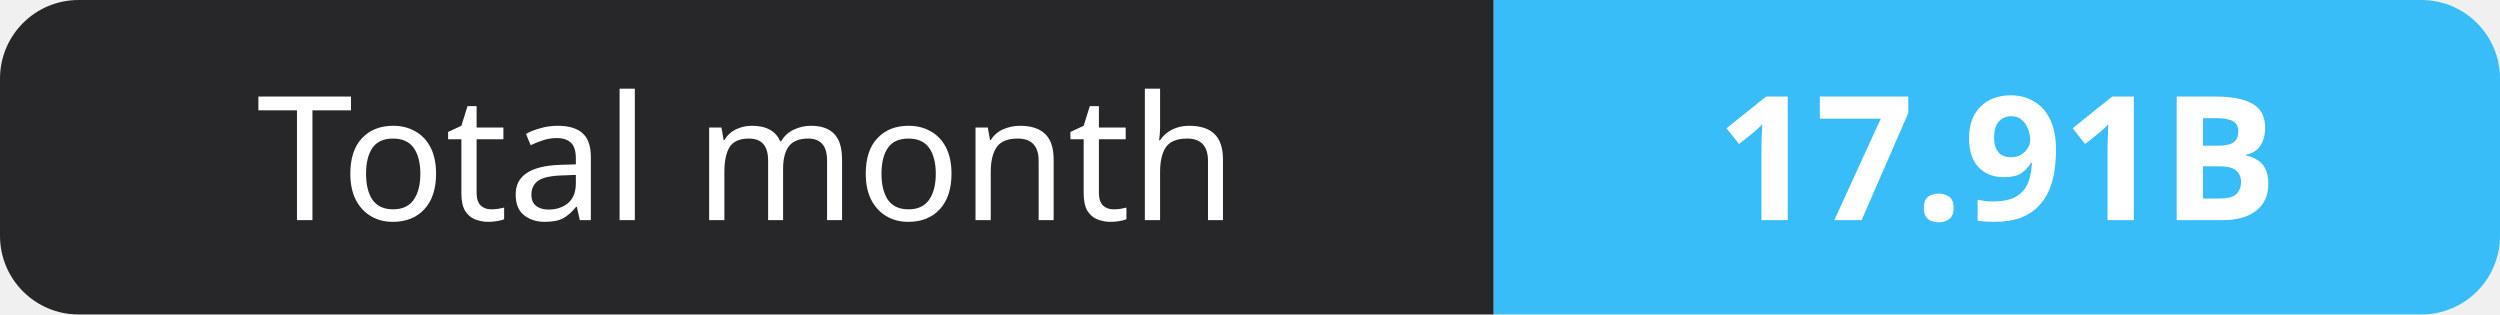
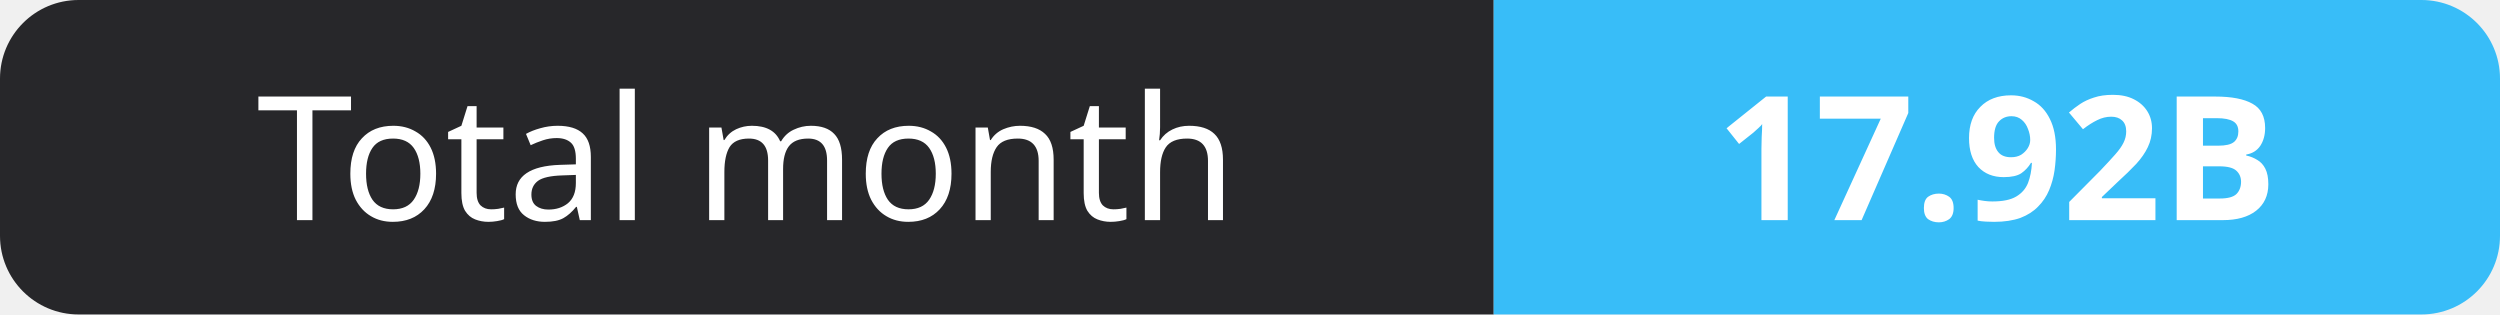
- <svg xmlns="http://www.w3.org/2000/svg" width="159" height="20" role="img" aria-label="Total month: 17.91B">
+ <svg xmlns="http://www.w3.org/2000/svg" width="159" height="20" role="img" aria-label="Total month: 17.92B">
  <clipPath id="r">
    <rect width="159" height="20" rx="5" fill="#fff" />
  </clipPath>
  <g clip-path="url(#r)">
    <rect width="95" height="20" fill="#27272a" />
    <rect x="95" width="64" height="20" fill="#38bdf8" />
  </g>
  <g fill="#fff" text-anchor="middle" font-family="Verdana,Geneva,sans-serif" font-size="11">
    <text x="47.5" y="14">Total month</text>
-     <text x="127.0" y="14" font-weight="700">17.91B</text>
+     <text x="127.0" y="14" font-weight="700">17.92B</text>
  </g>
</svg>
